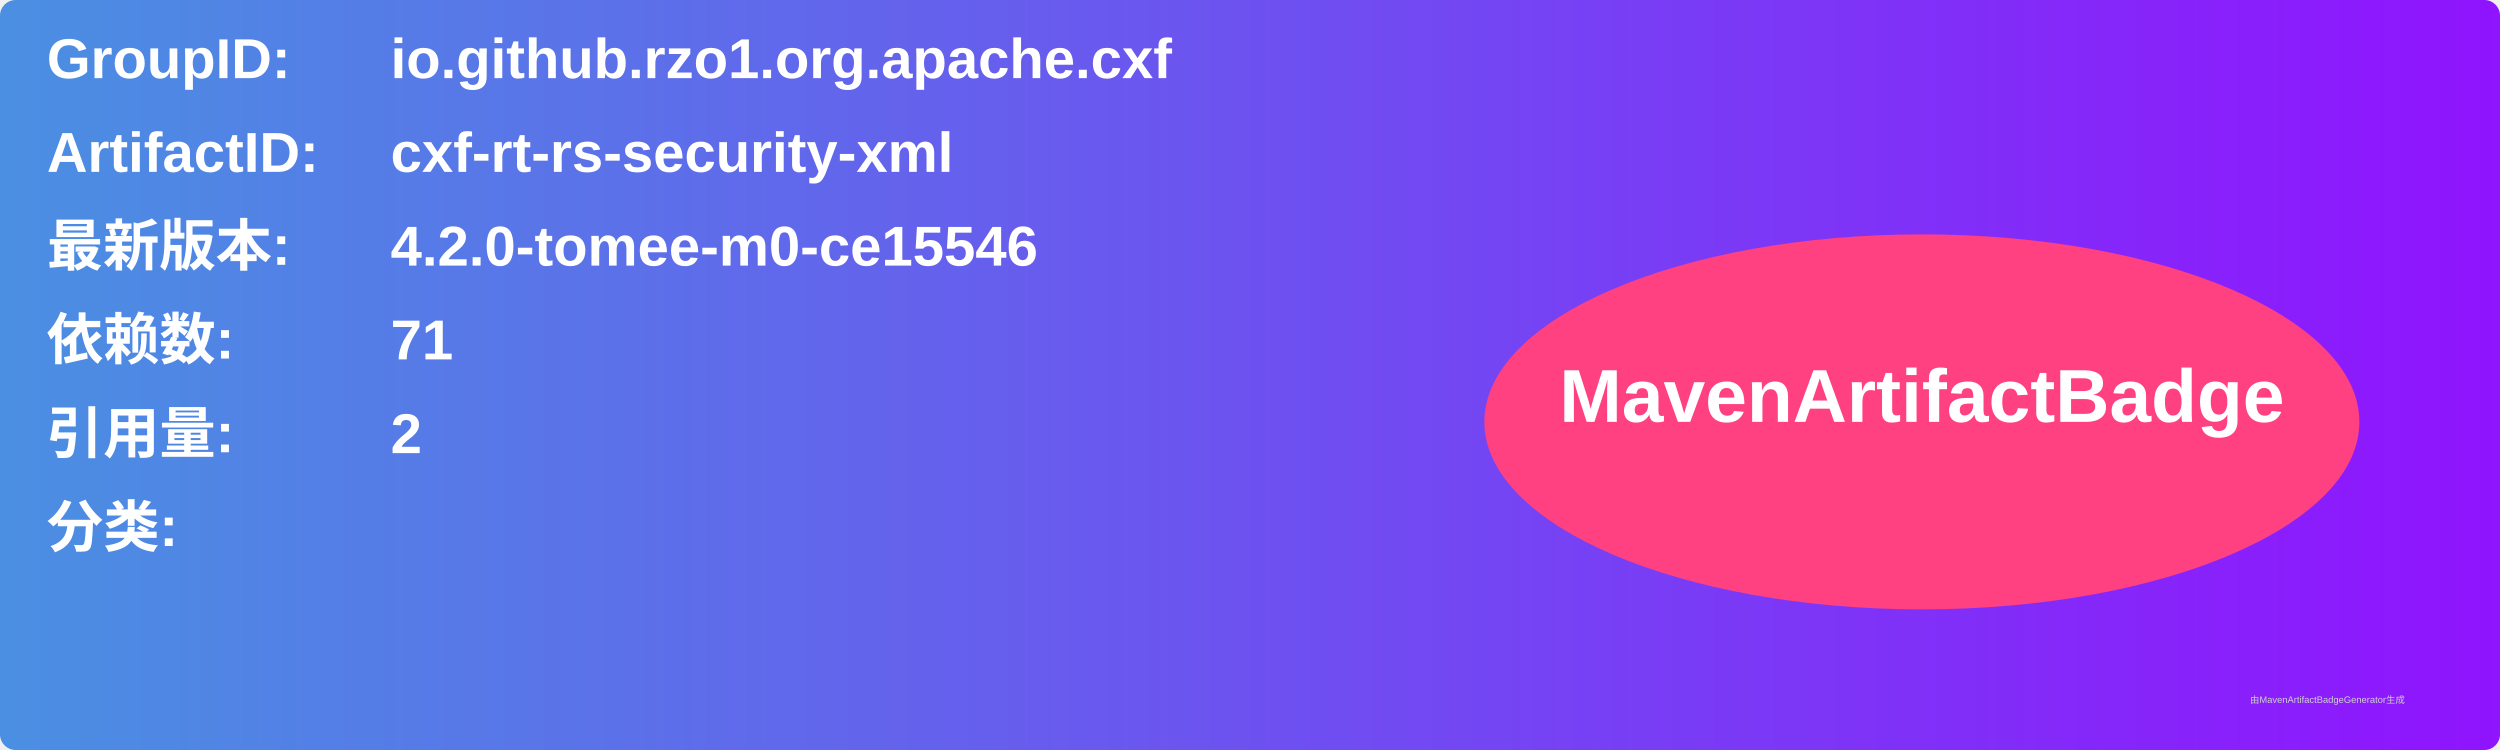
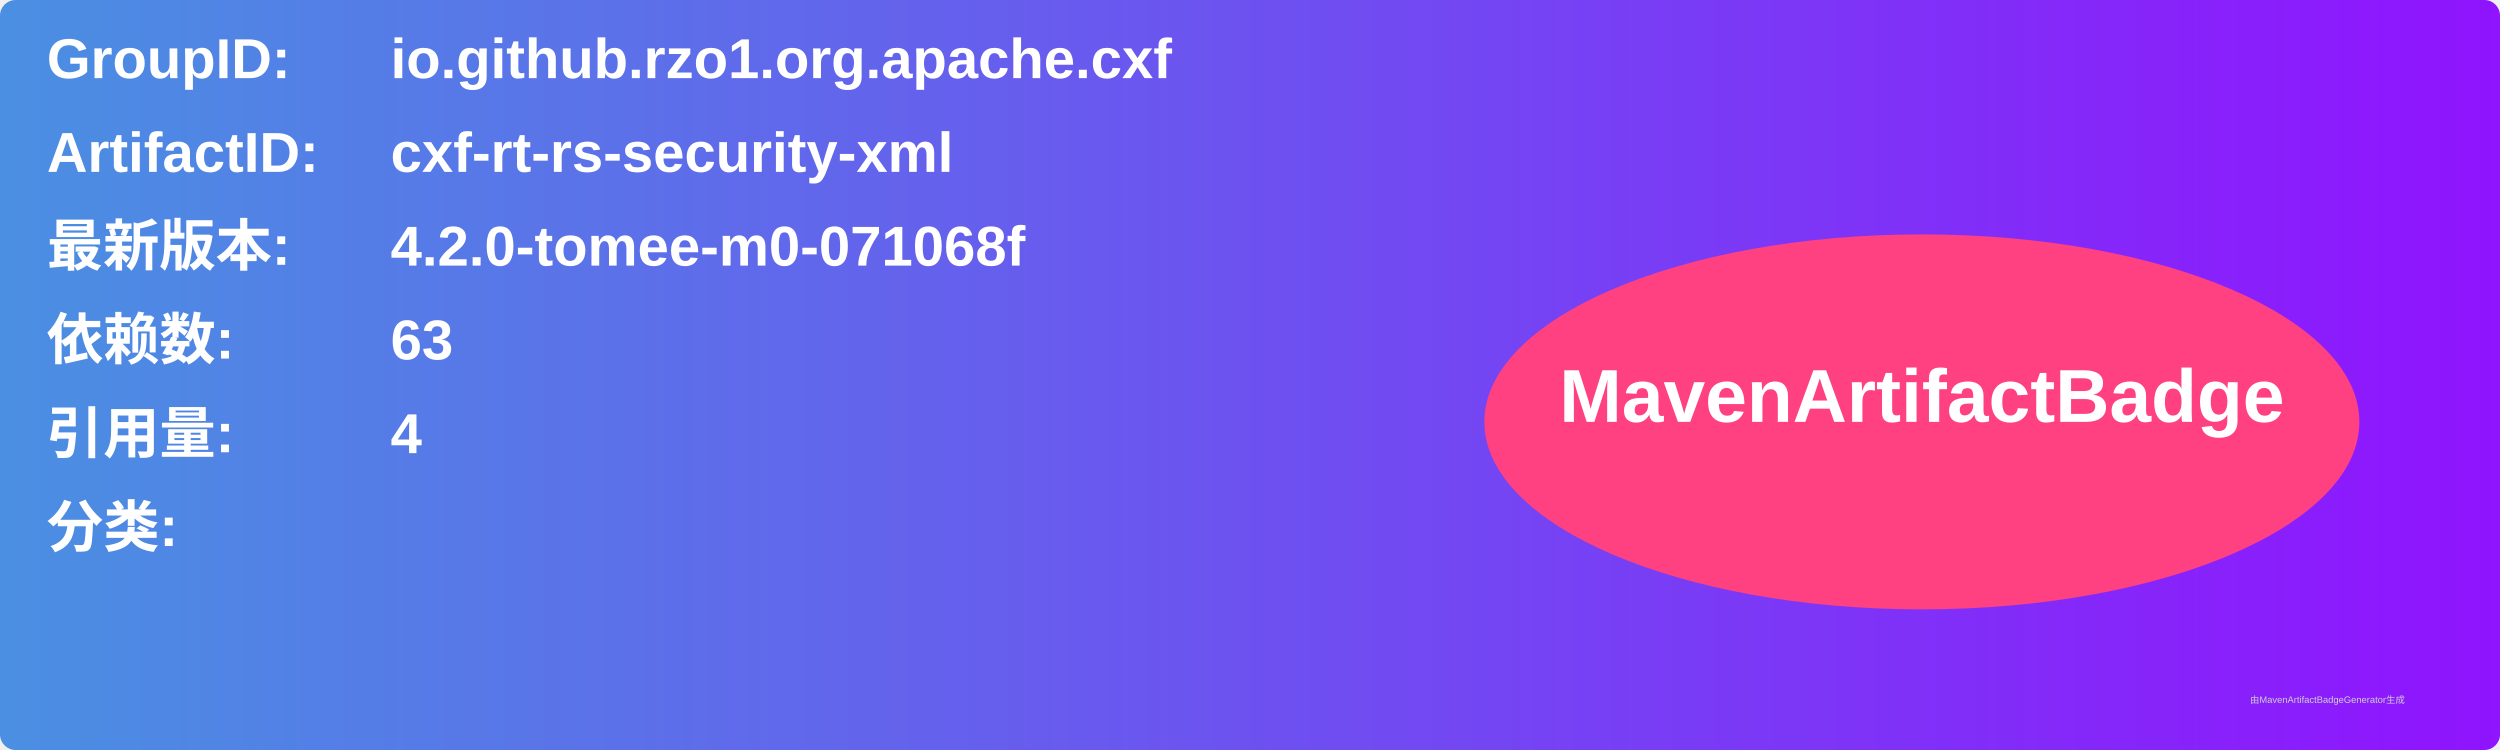
<svg xmlns="http://www.w3.org/2000/svg" width="800" height="240" viewBox="0 0 800 240">
  <linearGradient id="grad" x1="0%" y1="0%" x2="100%" y2="0%">
    <stop offset="0%" stop-color="#4a90e2" />
    <stop offset="100%" stop-color="#9013fe" />
  </linearGradient>
  <rect width="100%" height="100%" rx="5" ry="5" fill="url(#grad)" />
  <g transform="translate(15, 15)">
    <text x="0" y="10" font-family="Arial" font-size="18" fill="white" font-weight="bold" width="260">GroupID:</text>
    <text x="110" y="10" font-family="Arial" font-size="18" fill="white" font-weight="bold" width="460">io.github.rzo1.org.apache.cxf</text>
    <text x="0" y="40" font-family="Arial" font-size="18" fill="white" font-weight="bold" width="260">ArtifactID:</text>
    <text x="110" y="40" font-family="Arial" font-size="18" fill="white" font-weight="bold" width="460">cxf-rt-rs-security-xml</text>
    <text x="0" y="70" font-family="Arial" font-size="18" fill="white" font-weight="bold">最新版本:</text>
    <text x="110" y="70" font-family="Arial" font-size="18" fill="white" font-weight="bold">
-       <tspan font-weight="bold">4.2.0-tomee-m0-ce15546</tspan>
+       <tspan font-weight="bold">4.2.0-tomee-m0-071068f</tspan>
    </text>
    <text x="0" y="100" font-family="Arial" font-size="18" fill="white" font-weight="bold">依赖数: </text>
    <text x="110" y="100" font-family="Arial" font-size="18" fill="white">
-       <tspan font-weight="bold">71</tspan>
+       <tspan font-weight="bold">63</tspan>
    </text>
    <text x="0" y="130" font-family="Arial" font-size="18" fill="white" font-weight="bold">引用量: </text>
    <text x="110" y="130" font-family="Arial" font-size="18" fill="white">
-       <tspan font-weight="bold">2</tspan>
+       <tspan font-weight="bold">4</tspan>
    </text>
    <text x="0" y="160" font-family="Arial" font-size="18" fill="white" font-weight="bold">分类:</text>
    <text x="10" y="190" font-family="Arial" font-size="10" fill="white">
      <tspan font-weight="bold" />
    </text>
    <ellipse cx="600" cy="120" rx="140" ry="60" fill="#ff4081" />
    <text x="600" y="120" text-anchor="middle" font-family="Arial" font-size="24" fill="white" font-weight="bold">MavenArtifactBadge</text>
  </g>
  <text x="720" y="225" font-family="Arial" font-size="3" fill="#d0d0d0">由MavenArtifactBadgeGenerator生成</text>
</svg>
